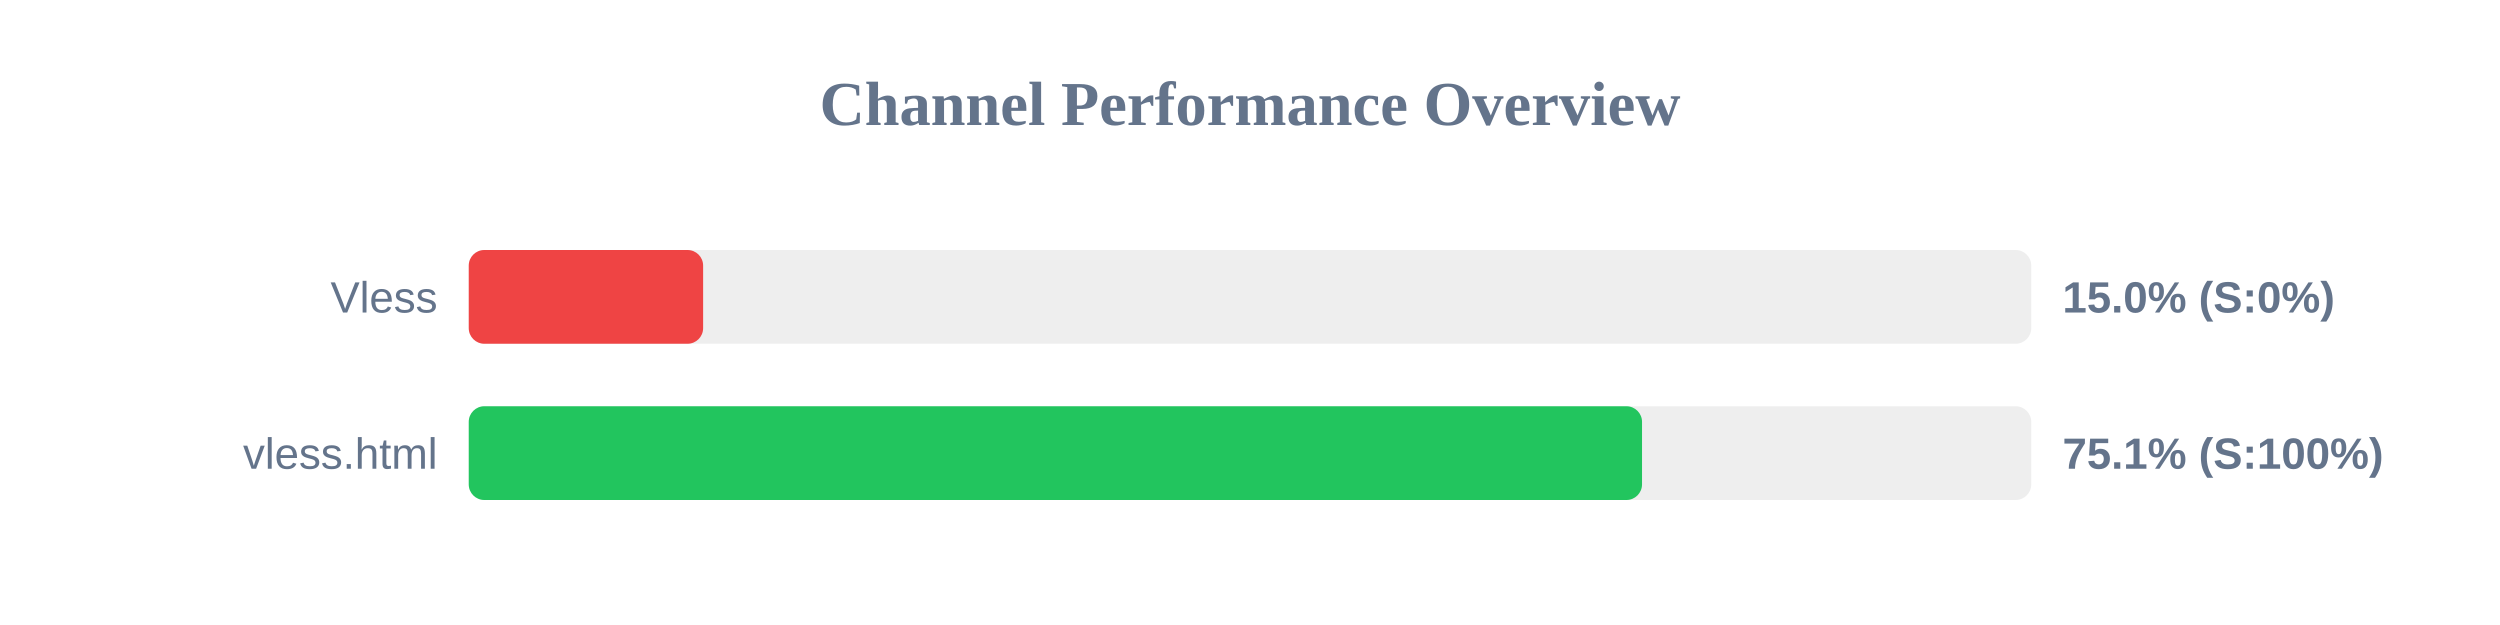
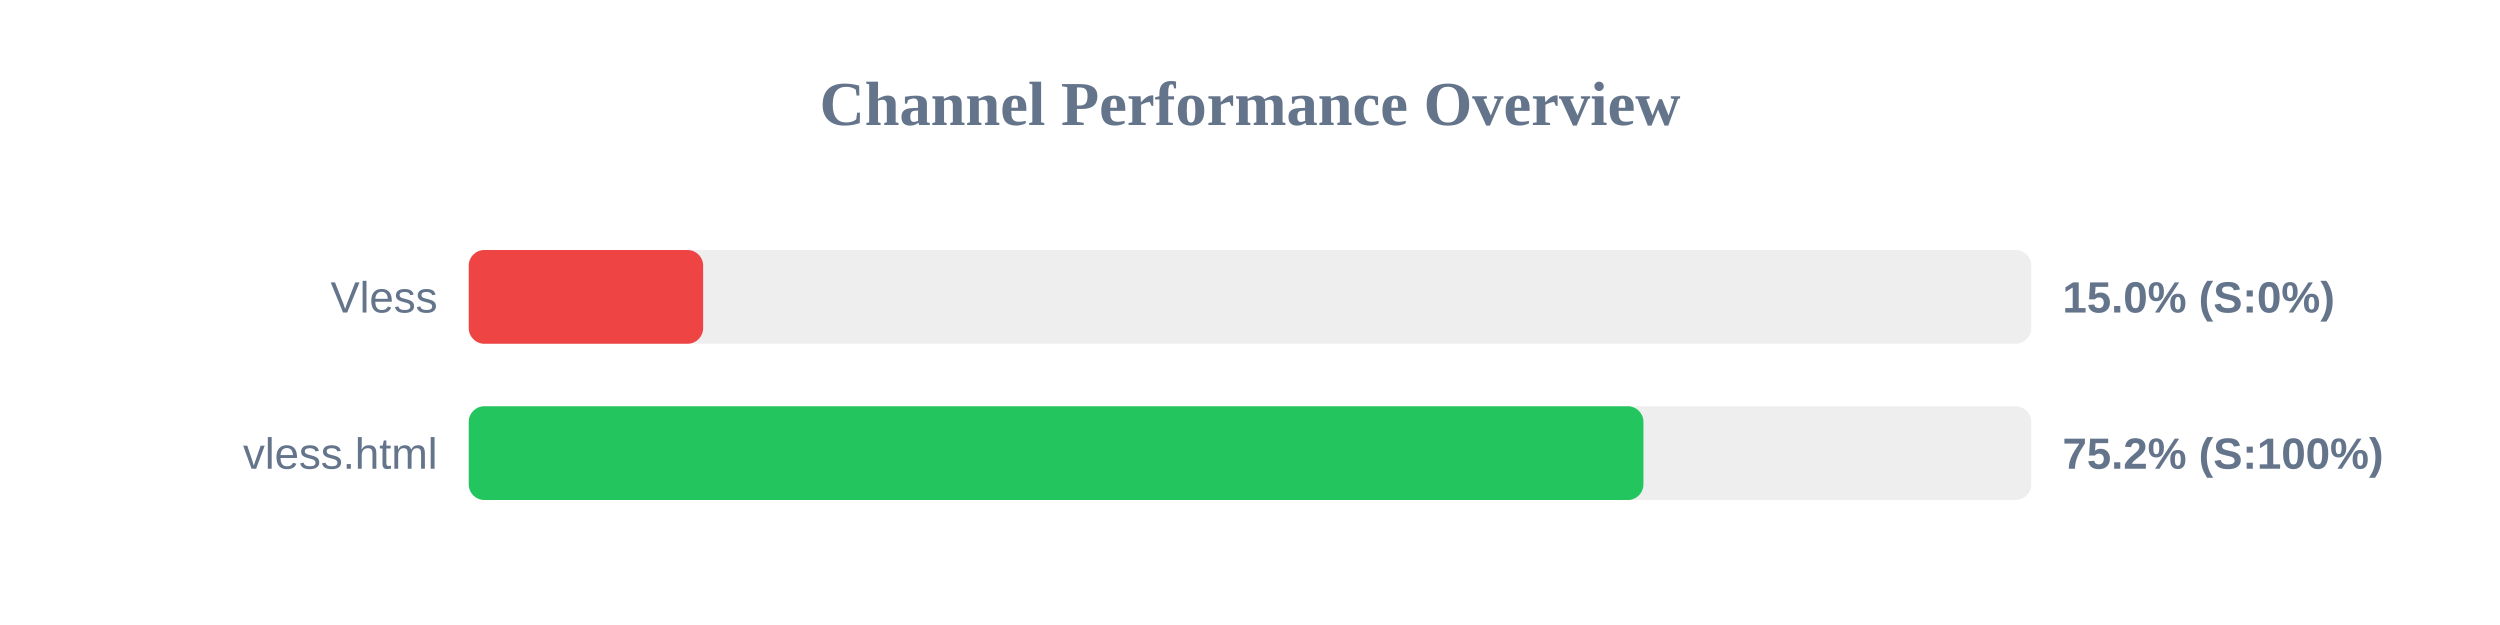
<svg xmlns="http://www.w3.org/2000/svg" width="800" height="200" version="1.1">
  <style>
        .row { font: 14px Arial; fill: #64748b; }
        .score { font: bold 14px Arial; fill: #64748b; }
    </style>
  <text x="400" y="40" text-anchor="middle" font-size="20px" font-weight="bold" fill="#64748b">Channel Performance Overview</text>
  <rect x="150" y="80" width="500" height="30" fill="#eee" rx="5" />
  <rect x="150" y="80" width="75.0" height="30" fill="#ef4444" rx="5" />
  <text x="140" y="100" text-anchor="end" class="row">Vless</text>
  <text x="660" y="100" text-anchor="start" class="score">15.0% (S:0%)</text>
  <rect x="150" y="130" width="500" height="30" fill="#eee" rx="5" />
-   <rect x="150" y="130" width="375.45" height="30" fill="#22c55e" rx="5" />
+   <rect x="150" y="130" width="375.9" height="30" fill="#22c55e" rx="5" />
  <text x="140" y="150" text-anchor="end" class="row">vless.html</text>
-   <text x="660" y="150" text-anchor="start" class="score">75.1% (S:100%)</text>
+   <text x="660" y="150" text-anchor="start" class="score">75.2% (S:100%)</text>
</svg>
